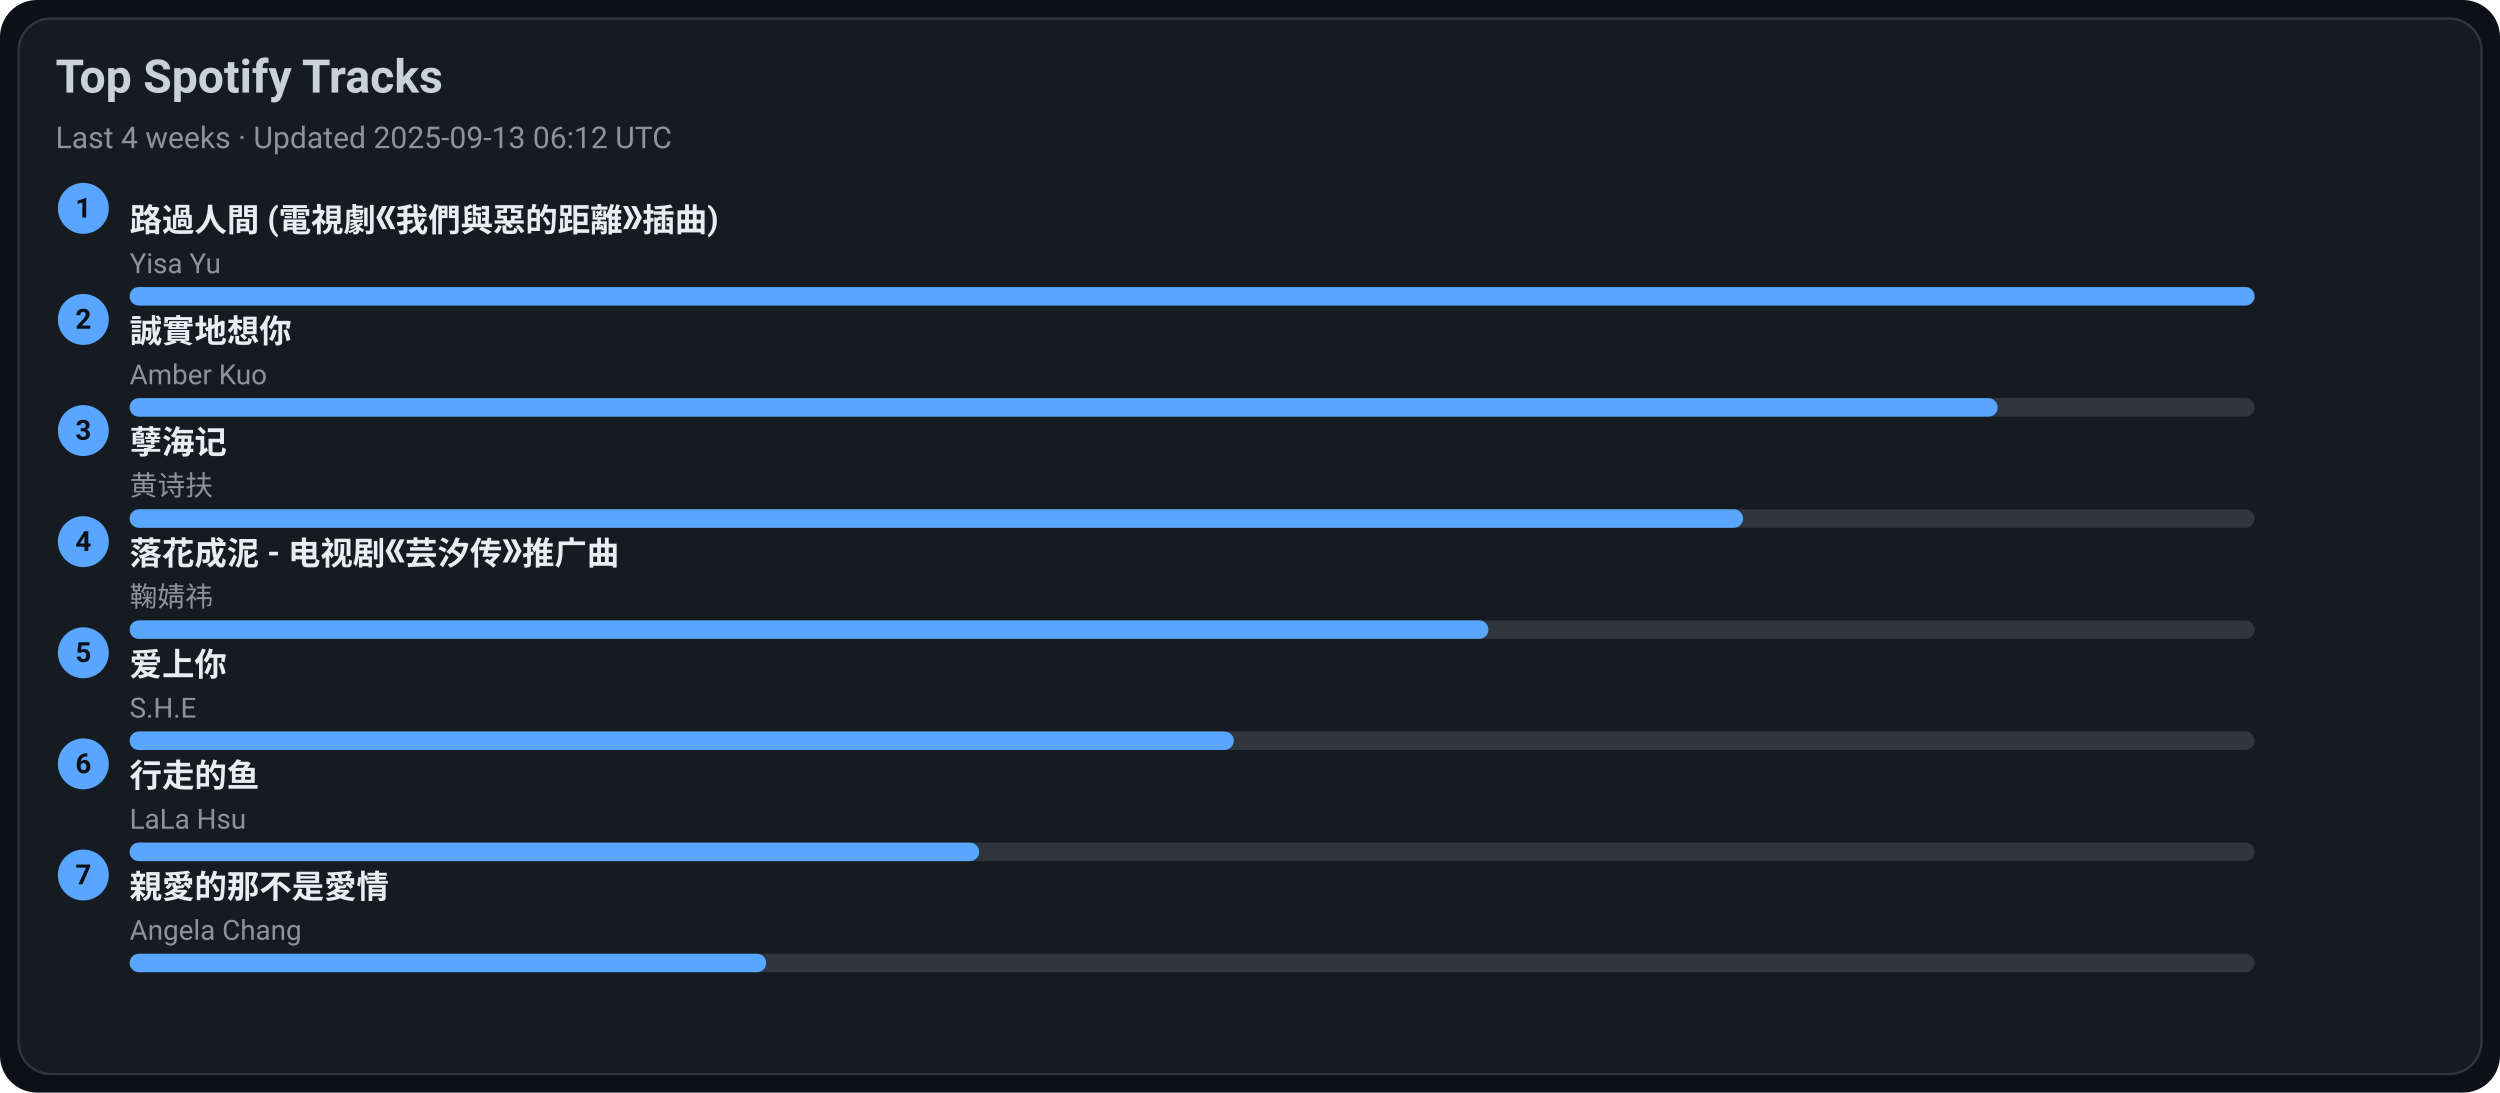
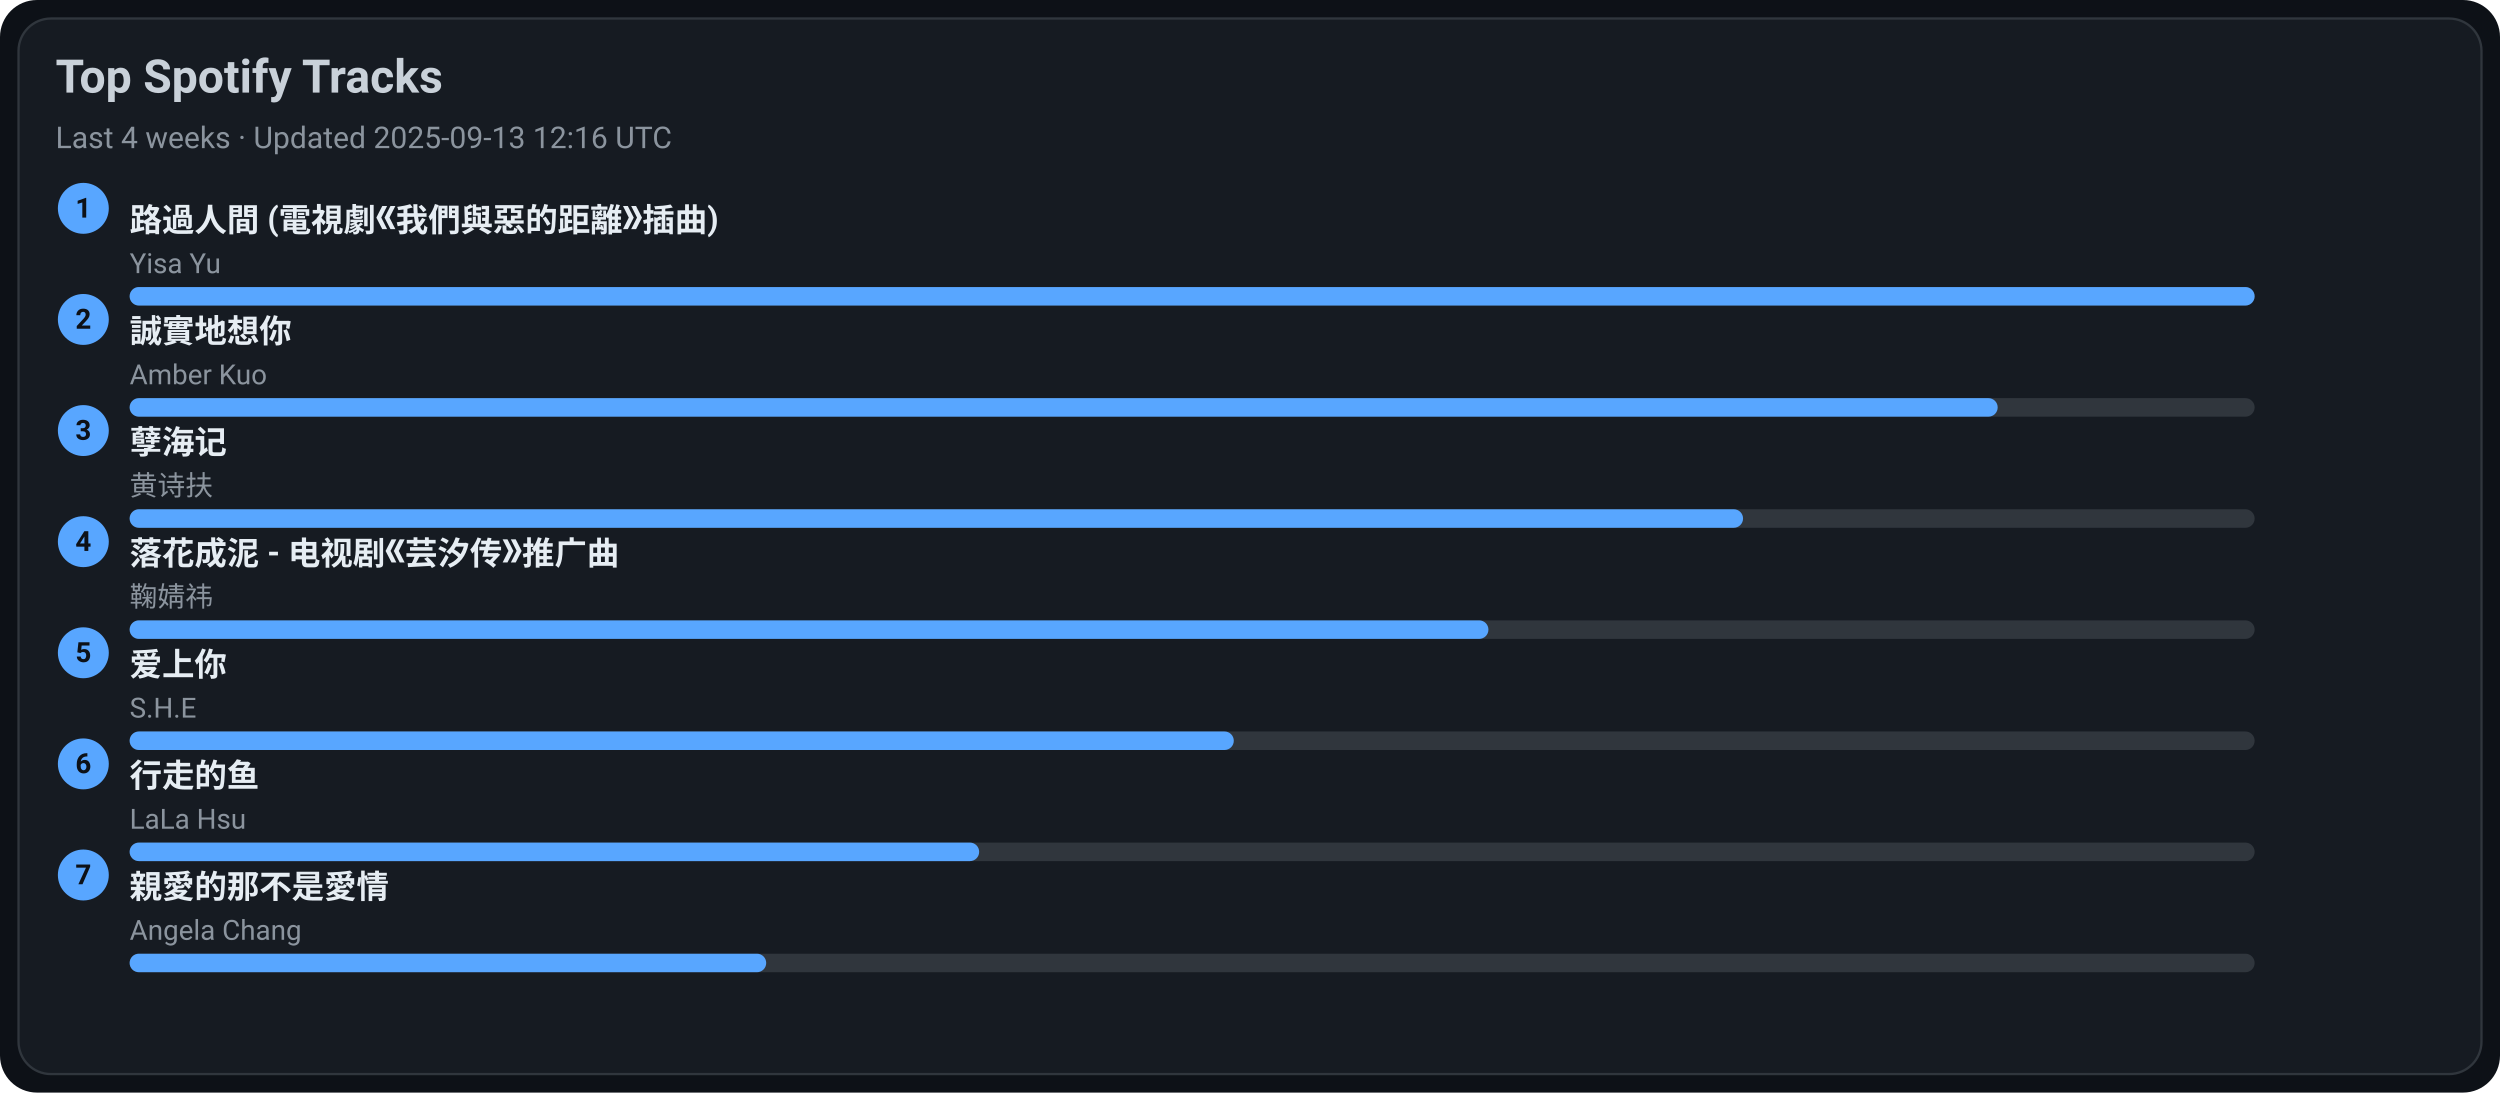
<svg xmlns="http://www.w3.org/2000/svg" width="1080" height="472" viewBox="0 0 1080 472">
  <style>text{font-family:-apple-system,BlinkMacSystemFont,Segoe UI,Roboto,Ubuntu,Helvetica Neue,Arial,Noto Sans,sans-serif}</style>
  <rect width="1080" height="472" rx="16" fill="#0d1117" />
  <rect x="8" y="8" width="1064" height="456" rx="14" fill="#161b22" stroke="#30363d" />
  <text x="24" y="40" font-size="20" fill="#c9d1d9" font-weight="600">Top Spotify Tracks</text>
-   <text x="24" y="64" font-size="13" fill="#8b949e">Last 4 weeks · Updated 2025-09-13 06:12 UTC</text>
+   <text x="24" y="64" font-size="13" fill="#8b949e">Last 4 weeks · Updated 2025-09-13 12:16 UTC</text>
  <circle cx="36" cy="90" r="11" fill="#58a6ff" />
  <text x="36" y="94" text-anchor="middle" font-size="12" fill="#0d1117" font-weight="700">1</text>
  <a href="https://open.spotify.com/track/1ZSleGniKMWNrWvK5cGALO" target="_blank" rel="noopener noreferrer">
    <text x="56" y="100" font-size="14" fill="#e6edf3" font-weight="600">路過人間 (電視劇《我們與惡的距離》插曲)</text>
  </a>
  <text x="56" y="118" font-size="12" fill="#8b949e">Yisa Yu</text>
  <rect x="56" y="124" width="918" height="8" rx="4" fill="#30363d" />
  <rect x="56" y="124" width="918" height="8" rx="4" fill="#58a6ff" />
  <circle cx="36" cy="138" r="11" fill="#58a6ff" />
  <text x="36" y="142" text-anchor="middle" font-size="12" fill="#0d1117" font-weight="700">2</text>
  <a href="https://open.spotify.com/track/1SPZzj8QzOwZoAGKXMGLGJ" target="_blank" rel="noopener noreferrer">
    <text x="56" y="148" font-size="14" fill="#e6edf3" font-weight="600">誠實地想你</text>
  </a>
  <text x="56" y="166" font-size="12" fill="#8b949e">Amber Kuo</text>
  <rect x="56" y="172" width="918" height="8" rx="4" fill="#30363d" />
  <rect x="56" y="172" width="807" height="8" rx="4" fill="#58a6ff" />
  <circle cx="36" cy="186" r="11" fill="#58a6ff" />
  <text x="36" y="190" text-anchor="middle" font-size="12" fill="#0d1117" font-weight="700">3</text>
  <a href="https://open.spotify.com/track/3eIovUMhirNN6btJbpzNqD" target="_blank" rel="noopener noreferrer">
    <text x="56" y="196" font-size="14" fill="#e6edf3" font-weight="600">孽海记</text>
  </a>
  <text x="56" y="214" font-size="12" fill="#8b949e">黄诗扶</text>
  <rect x="56" y="220" width="918" height="8" rx="4" fill="#30363d" />
  <rect x="56" y="220" width="697" height="8" rx="4" fill="#58a6ff" />
  <circle cx="36" cy="234" r="11" fill="#58a6ff" />
  <text x="36" y="238" text-anchor="middle" font-size="12" fill="#0d1117" font-weight="700">4</text>
  <a href="https://open.spotify.com/track/3kOZsJz3crGIWWHeoCNa0O" target="_blank" rel="noopener noreferrer">
    <text x="56" y="244" font-size="14" fill="#e6edf3" font-weight="600">落花成泥 - 电视剧《芸汐传》推广曲</text>
  </a>
  <text x="56" y="262" font-size="12" fill="#8b949e">鞠婧祎</text>
  <rect x="56" y="268" width="918" height="8" rx="4" fill="#30363d" />
  <rect x="56" y="268" width="587" height="8" rx="4" fill="#58a6ff" />
  <circle cx="36" cy="282" r="11" fill="#58a6ff" />
  <text x="36" y="286" text-anchor="middle" font-size="12" fill="#0d1117" font-weight="700">5</text>
  <a href="https://open.spotify.com/track/4hcNpo1rtbzyNswsM5byTf" target="_blank" rel="noopener noreferrer">
    <text x="56" y="292" font-size="14" fill="#e6edf3" font-weight="600">爱上你</text>
  </a>
  <text x="56" y="310" font-size="12" fill="#8b949e">S.H.E</text>
  <rect x="56" y="316" width="918" height="8" rx="4" fill="#30363d" />
  <rect x="56" y="316" width="477" height="8" rx="4" fill="#58a6ff" />
  <circle cx="36" cy="330" r="11" fill="#58a6ff" />
  <text x="36" y="334" text-anchor="middle" font-size="12" fill="#0d1117" font-weight="700">6</text>
  <a href="https://open.spotify.com/track/5tGyQ1cWTaHBfZSHWr8AZb" target="_blank" rel="noopener noreferrer">
    <text x="56" y="340" font-size="14" fill="#e6edf3" font-weight="600">行走的鱼</text>
  </a>
  <text x="56" y="358" font-size="12" fill="#8b949e">LaLa Hsu</text>
  <rect x="56" y="364" width="918" height="8" rx="4" fill="#30363d" />
  <rect x="56" y="364" width="367" height="8" rx="4" fill="#58a6ff" />
  <circle cx="36" cy="378" r="11" fill="#58a6ff" />
  <text x="36" y="382" text-anchor="middle" font-size="12" fill="#0d1117" font-weight="700">7</text>
  <a href="https://open.spotify.com/track/1MAv2SJPGVVDHyFlhflmYR" target="_blank" rel="noopener noreferrer">
    <text x="56" y="388" font-size="14" fill="#e6edf3" font-weight="600">親愛的那不是愛情</text>
  </a>
  <text x="56" y="406" font-size="12" fill="#8b949e">Angela Chang</text>
  <rect x="56" y="412" width="918" height="8" rx="4" fill="#30363d" />
  <rect x="56" y="412" width="275" height="8" rx="4" fill="#58a6ff" />
</svg>
